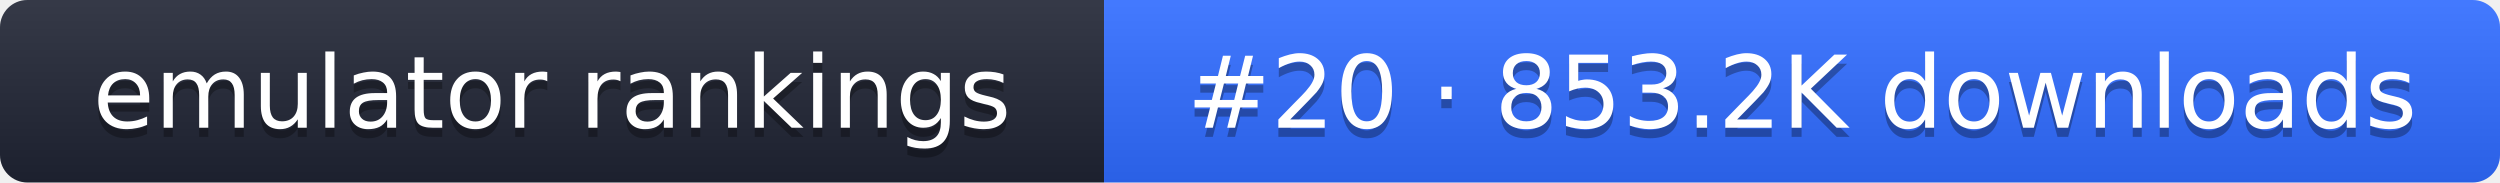
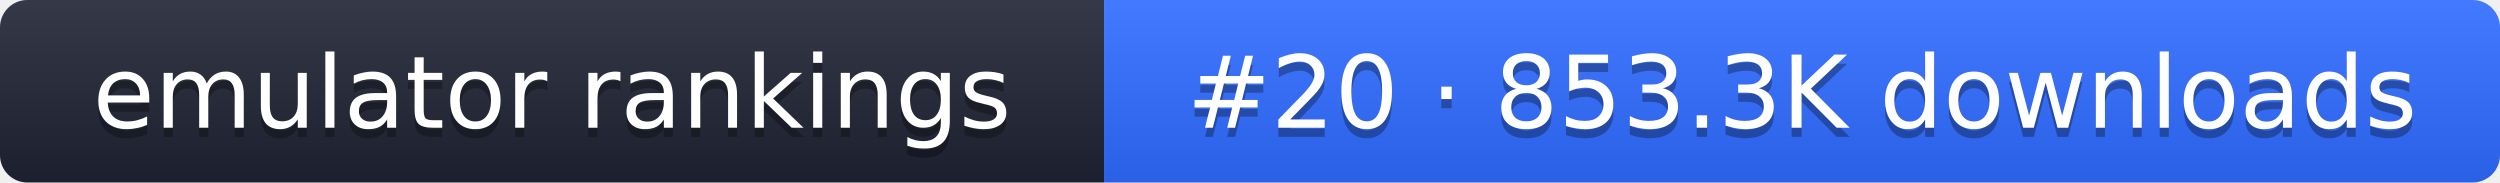
- <svg xmlns="http://www.w3.org/2000/svg" width="274" height="20" role="img" aria-label="emulator rankings: #20 · 853.2K downloads">
+ <svg xmlns="http://www.w3.org/2000/svg" width="274" height="20" role="img" aria-label="emulator rankings: #20 · 853.3K downloads">
  <linearGradient id="g" x2="0" y2="100%">
    <stop offset="0" stop-color="#fff" stop-opacity=".1" />
    <stop offset="1" stop-opacity=".1" />
  </linearGradient>
  <clipPath id="r">
    <rect width="274" height="20" rx="3" fill="#fff" />
  </clipPath>
  <g clip-path="url(#r)">
    <rect width="121" height="20" fill="#1f2433" />
    <rect x="121" width="153" height="20" fill="#2f6bff" />
    <rect width="274" height="20" fill="url(#g)" />
  </g>
  <g fill="#fff" text-anchor="middle" font-family="Verdana,DejaVu Sans,sans-serif" font-size="11">
    <text x="60.5" y="15" fill="#010101" fill-opacity=".3">emulator rankings</text>
    <text x="60.5" y="14">emulator rankings</text>
-     <text x="197.5" y="15" fill="#010101" fill-opacity=".3">#20 · 853.2K downloads</text>
-     <text x="197.5" y="14">#20 · 853.2K downloads</text>
+     <text x="197.5" y="15" fill="#010101" fill-opacity=".3">#20 · 853.3K downloads</text>
+     <text x="197.5" y="14">#20 · 853.3K downloads</text>
  </g>
</svg>
